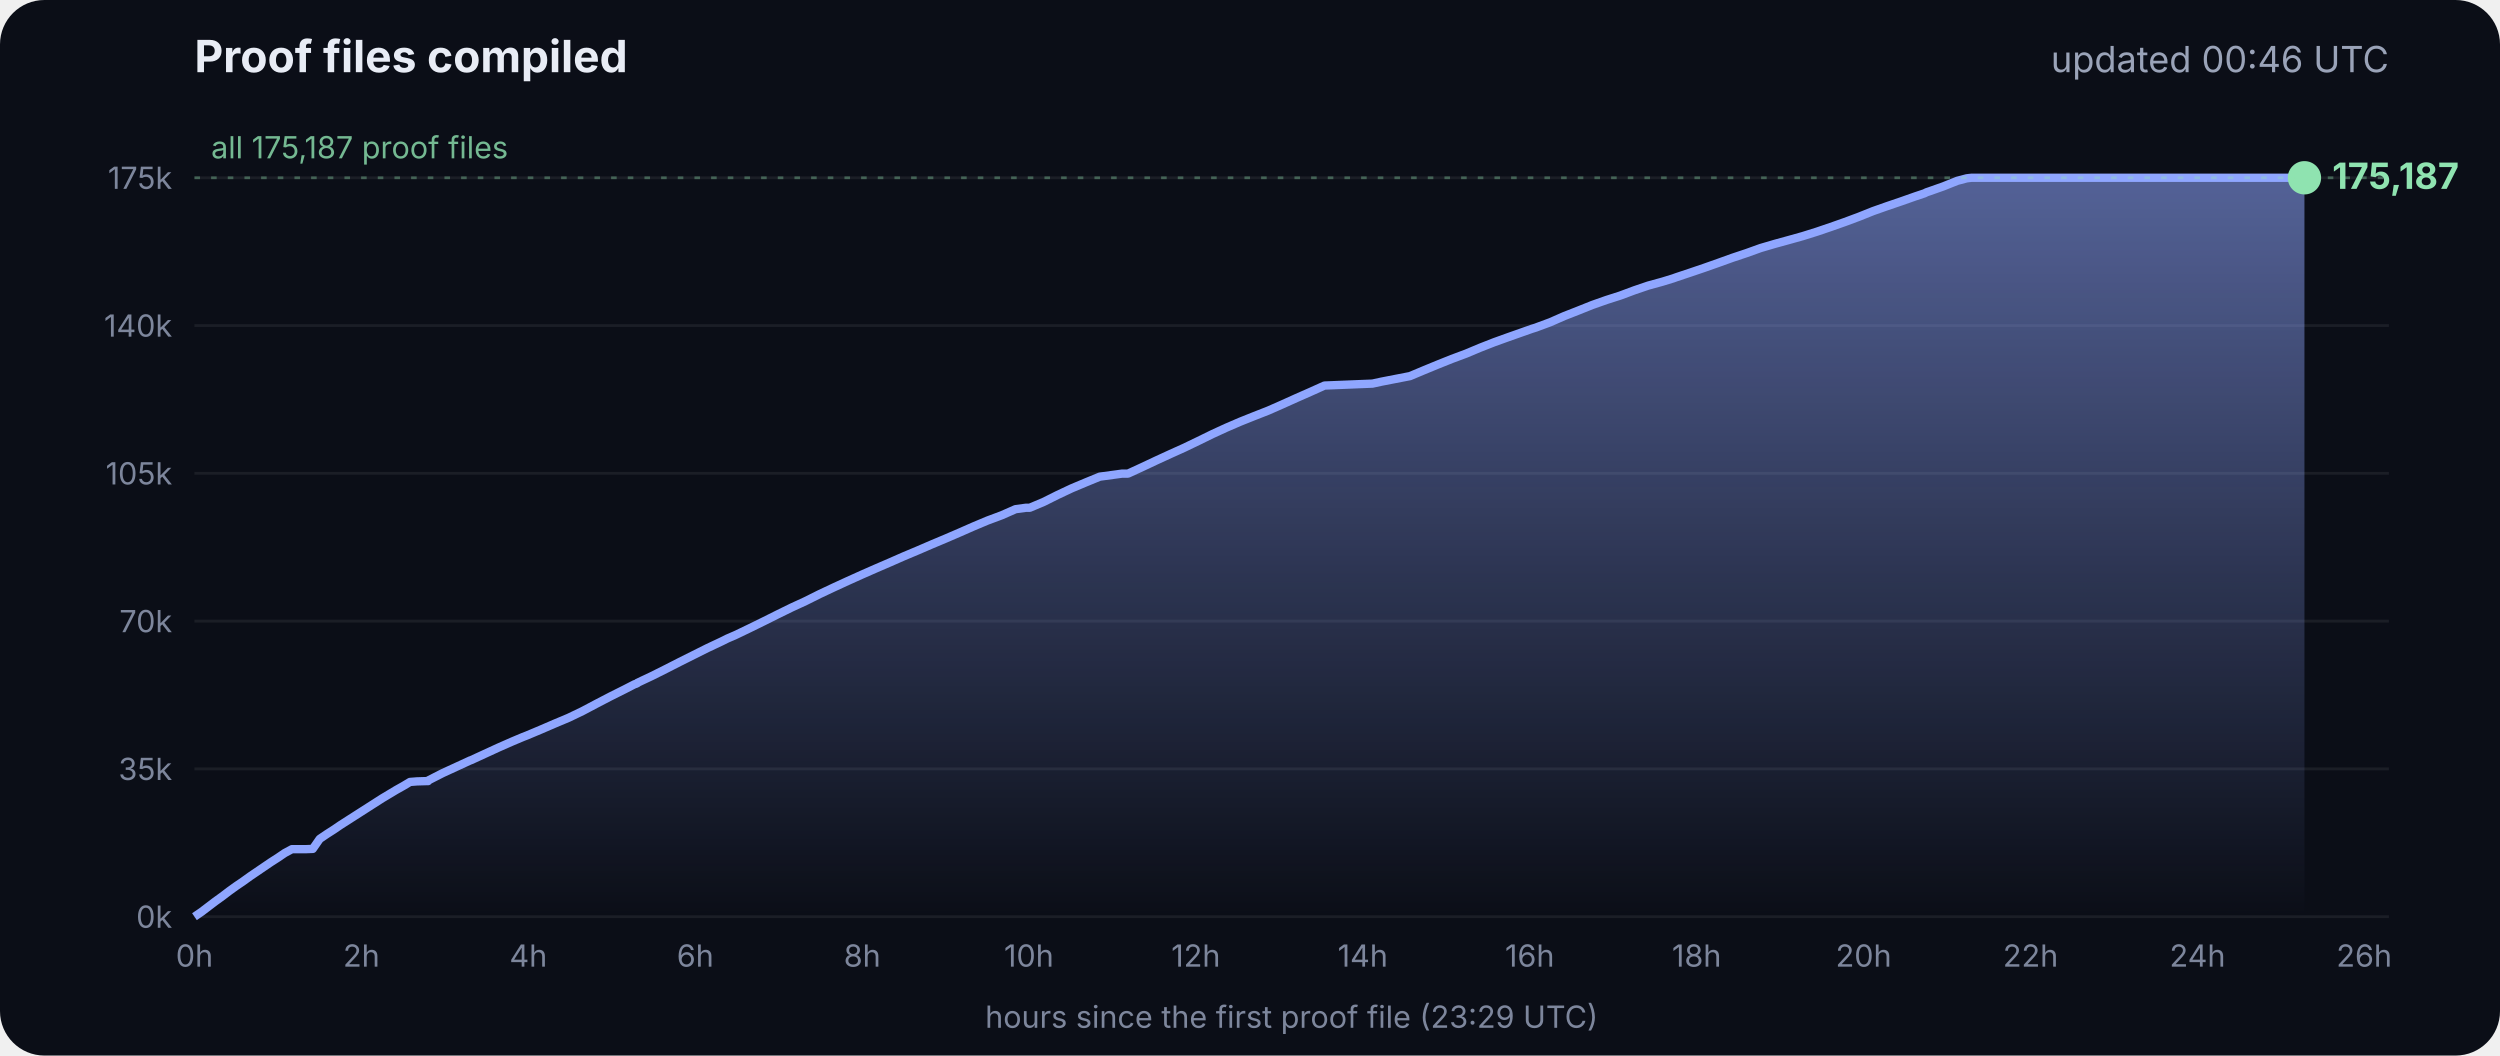
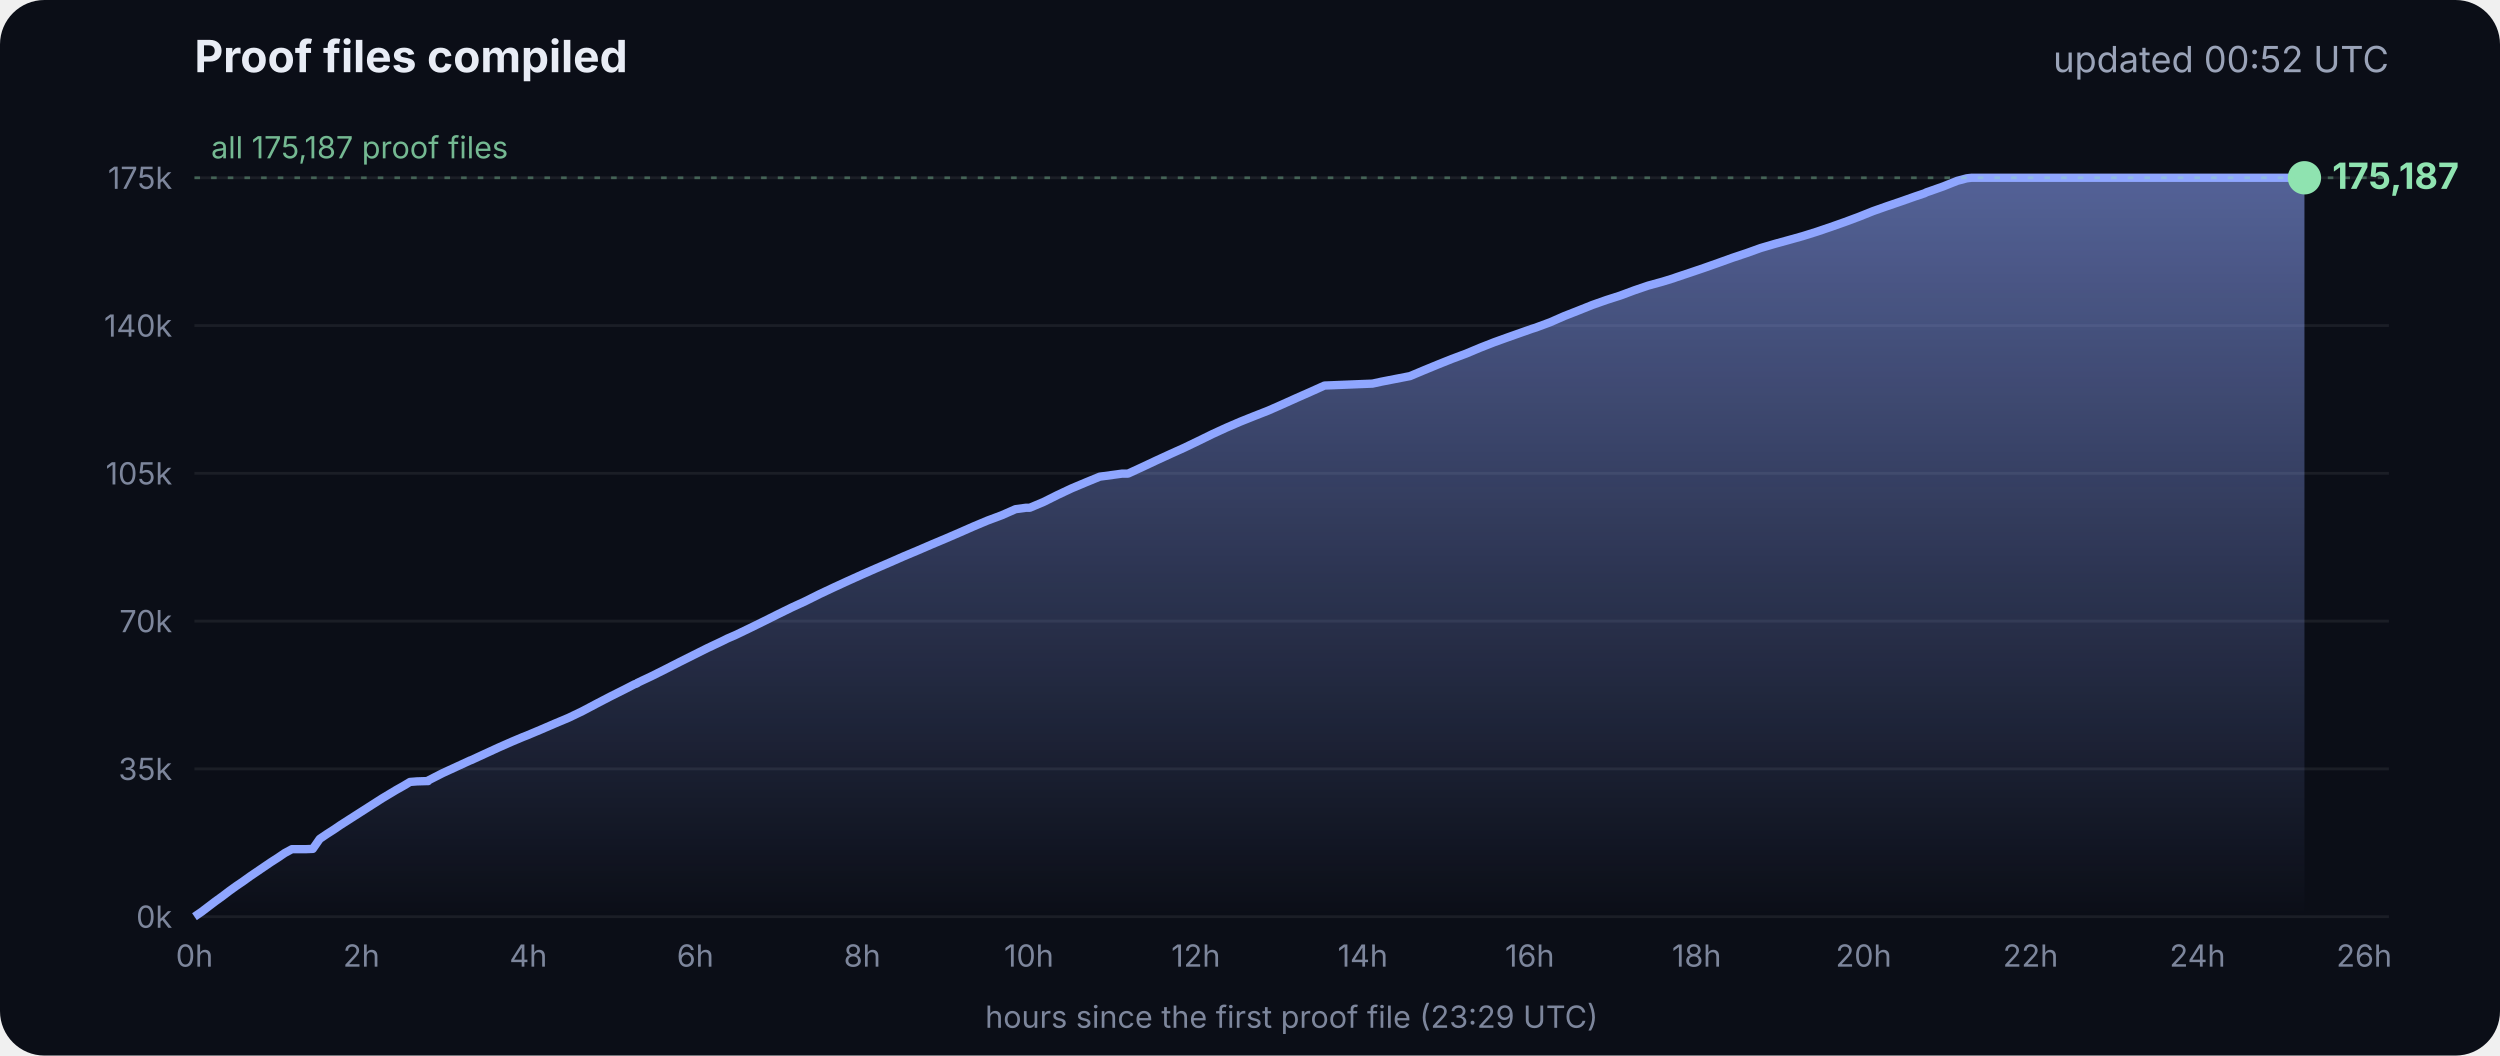
<svg xmlns="http://www.w3.org/2000/svg" viewBox="0 0 900 380" font-family="Inter, -apple-system, Segoe UI, sans-serif">
  <defs>
    <linearGradient id="g" x1="0" y1="0" x2="0" y2="1">
      <stop offset="0" stop-color="#8fa6ff" stop-opacity=".55" />
      <stop offset="1" stop-color="#8fa6ff" stop-opacity="0" />
    </linearGradient>
  </defs>
  <rect width="900" height="380" rx="16" fill="#0b0e17" />
  <text x="70" y="26" fill="#e8ecf5" font-size="16" font-weight="700">Proof files compiled</text>
-   <text x="860" y="26" fill="#9aa3b8" font-size="13" text-anchor="end">updated 00:46 UTC</text>
+   <text x="860" y="26" fill="#9aa3b8" font-size="13" text-anchor="end">updated 00:52 UTC</text>
  <line x1="70" x2="860" y1="330.0" y2="330.0" stroke="#ffffff" stroke-opacity=".07" />
  <text x="62" y="334.0" fill="#7d869c" font-size="11" text-anchor="end">0k</text>
  <line x1="70" x2="860" y1="276.8" y2="276.8" stroke="#ffffff" stroke-opacity=".07" />
  <text x="62" y="280.8" fill="#7d869c" font-size="11" text-anchor="end">35k</text>
  <line x1="70" x2="860" y1="223.6" y2="223.6" stroke="#ffffff" stroke-opacity=".07" />
  <text x="62" y="227.6" fill="#7d869c" font-size="11" text-anchor="end">70k</text>
  <line x1="70" x2="860" y1="170.4" y2="170.4" stroke="#ffffff" stroke-opacity=".07" />
  <text x="62" y="174.4" fill="#7d869c" font-size="11" text-anchor="end">105k</text>
  <line x1="70" x2="860" y1="117.2" y2="117.2" stroke="#ffffff" stroke-opacity=".07" />
  <text x="62" y="121.2" fill="#7d869c" font-size="11" text-anchor="end">140k</text>
  <line x1="70" x2="860" y1="64.0" y2="64.0" stroke="#ffffff" stroke-opacity=".07" />
  <text x="62" y="68.0" fill="#7d869c" font-size="11" text-anchor="end">175k</text>
  <text x="70.0" y="348" fill="#7d869c" font-size="11" text-anchor="middle">0h</text>
  <text x="130.1" y="348" fill="#7d869c" font-size="11" text-anchor="middle">2h</text>
  <text x="190.2" y="348" fill="#7d869c" font-size="11" text-anchor="middle">4h</text>
  <text x="250.3" y="348" fill="#7d869c" font-size="11" text-anchor="middle">6h</text>
  <text x="310.4" y="348" fill="#7d869c" font-size="11" text-anchor="middle">8h</text>
  <text x="370.4" y="348" fill="#7d869c" font-size="11" text-anchor="middle">10h</text>
  <text x="430.5" y="348" fill="#7d869c" font-size="11" text-anchor="middle">12h</text>
  <text x="490.6" y="348" fill="#7d869c" font-size="11" text-anchor="middle">14h</text>
  <text x="550.7" y="348" fill="#7d869c" font-size="11" text-anchor="middle">16h</text>
  <text x="610.8" y="348" fill="#7d869c" font-size="11" text-anchor="middle">18h</text>
  <text x="670.9" y="348" fill="#7d869c" font-size="11" text-anchor="middle">20h</text>
  <text x="731.0" y="348" fill="#7d869c" font-size="11" text-anchor="middle">22h</text>
  <text x="791.1" y="348" fill="#7d869c" font-size="11" text-anchor="middle">24h</text>
  <text x="851.1" y="348" fill="#7d869c" font-size="11" text-anchor="middle">26h</text>
  <polygon points="70.0,330.0 70.0,330.0 72.5,328.3 75.0,326.4 77.5,324.5 80.0,322.7 82.5,320.8 85.0,319.0 87.5,317.3 90.0,315.5 92.5,313.8 95.0,312.1 97.5,310.4 100.0,308.8 102.5,307.1 105.1,305.7 107.6,305.7 110.1,305.7 112.6,305.6 115.1,302.0 117.6,300.3 120.1,298.7 122.6,297.0 125.1,295.4 127.6,293.8 130.1,292.2 132.6,290.6 135.1,289.0 137.6,287.4 140.1,285.9 142.6,284.4 145.1,283.0 147.6,281.5 150.1,281.3 153.5,281.2 153.7,281.2 154.1,281.2 154.3,280.9 159.4,278.3 164.4,276.0 169.4,273.7 169.5,273.7 174.5,271.4 179.5,269.1 184.5,266.9 188.3,265.3 189.6,264.8 194.6,262.7 199.7,260.5 204.7,258.4 209.7,256.0 214.8,253.3 219.8,250.7 224.8,248.2 228.5,246.3 228.9,246.2 229.5,245.9 229.5,245.8 234.6,243.4 239.6,240.9 244.7,238.3 249.7,235.8 254.7,233.3 259.8,230.9 261.8,229.9 264.8,228.6 269.8,226.2 274.9,223.7 279.9,221.2 285.0,218.7 290.0,216.4 295.0,213.9 300.1,211.5 305.1,209.2 310.2,206.9 315.2,204.7 320.3,202.5 325.3,200.3 330.3,198.2 335.4,196.0 340.4,193.9 345.5,191.7 350.5,189.5 355.5,187.4 360.6,185.5 365.6,183.3 369.3,182.8 370.7,182.8 375.7,180.7 380.7,178.2 385.8,175.8 390.8,173.7 395.9,171.6 404.0,170.5 406.1,170.5 411.1,168.2 416.2,165.8 421.2,163.5 426.3,161.2 431.3,158.8 436.4,156.3 441.4,154.0 446.5,151.8 451.5,149.8 456.6,147.8 461.6,145.6 466.7,143.3 471.7,141.1 476.8,138.8 494.1,138.1 497.3,137.4 507.6,135.4 512.6,133.3 517.7,131.2 522.7,129.2 527.8,127.3 532.8,125.2 537.9,123.2 542.9,121.4 548.0,119.6 551.4,118.4 553.0,117.9 553.5,117.7 558.1,116.0 563.1,113.8 568.2,111.8 573.2,109.8 578.3,108.0 583.3,106.4 588.4,104.5 593.4,102.8 598.5,101.4 602.4,100.2 603.5,99.8 608.6,98.1 613.6,96.4 618.7,94.6 623.7,92.8 628.8,91.1 633.8,89.3 635.5,88.8 638.9,87.8 644.0,86.4 649.0,85.0 654.1,83.4 659.1,81.7 664.2,79.9 669.3,78.0 674.3,76.0 679.4,74.2 684.4,72.5 689.5,70.7 692.8,69.6 693.6,69.2 694.5,68.9 699.6,67.1 704.6,65.1 708.0,64.2 708.8,64.1 709.7,64.0 713.4,64.0 715.2,64.0 718.5,64.0 723.5,64.0 728.6,64.0 733.7,64.0 738.7,64.0 743.7,64.0 748.8,64.0 753.9,64.0 758.9,64.0 764.0,64.0 769.0,64.0 774.1,64.0 779.1,64.0 784.2,64.0 789.2,64.0 794.3,64.0 797.0,64.0 798.2,64.0 799.3,64.0 804.4,64.0 809.4,64.0 814.5,64.0 818.9,64.0 819.1,64.0 819.5,64.0 822.0,64.0 824.6,64.0 826.0,64.0 826.0,64.0 826.4,64.0 828.9,64.0 829.2,64.0 829.6,64.0 829.6,330.0" fill="url(#g)" />
  <polyline points="70.0,330.0 72.5,328.3 75.0,326.4 77.5,324.5 80.0,322.7 82.5,320.8 85.0,319.0 87.5,317.3 90.0,315.5 92.5,313.8 95.0,312.1 97.5,310.4 100.0,308.8 102.5,307.1 105.1,305.7 107.6,305.7 110.1,305.7 112.6,305.6 115.1,302.0 117.6,300.3 120.1,298.7 122.6,297.0 125.1,295.4 127.6,293.8 130.1,292.2 132.6,290.6 135.1,289.0 137.6,287.4 140.1,285.9 142.6,284.4 145.1,283.0 147.6,281.5 150.1,281.3 153.5,281.2 153.7,281.2 154.1,281.2 154.3,280.9 159.4,278.3 164.4,276.0 169.4,273.7 169.5,273.7 174.5,271.4 179.5,269.1 184.5,266.9 188.3,265.3 189.6,264.8 194.6,262.7 199.7,260.5 204.7,258.4 209.7,256.0 214.8,253.3 219.8,250.7 224.8,248.2 228.5,246.3 228.9,246.2 229.5,245.9 229.5,245.8 234.6,243.4 239.6,240.9 244.7,238.3 249.7,235.8 254.7,233.3 259.8,230.9 261.8,229.9 264.8,228.6 269.8,226.2 274.9,223.7 279.9,221.2 285.0,218.7 290.0,216.4 295.0,213.9 300.1,211.5 305.1,209.2 310.2,206.9 315.2,204.7 320.3,202.5 325.3,200.3 330.3,198.2 335.4,196.0 340.4,193.9 345.5,191.7 350.5,189.5 355.5,187.4 360.6,185.5 365.6,183.3 369.3,182.8 370.7,182.8 375.7,180.7 380.7,178.2 385.8,175.8 390.8,173.7 395.9,171.6 404.0,170.5 406.1,170.5 411.1,168.2 416.2,165.8 421.2,163.5 426.3,161.2 431.3,158.8 436.4,156.3 441.4,154.0 446.5,151.8 451.5,149.8 456.6,147.8 461.6,145.6 466.7,143.3 471.7,141.1 476.8,138.8 494.1,138.1 497.3,137.4 507.6,135.4 512.6,133.3 517.7,131.2 522.7,129.2 527.8,127.3 532.8,125.2 537.9,123.2 542.9,121.4 548.0,119.6 551.4,118.4 553.0,117.9 553.5,117.7 558.1,116.0 563.1,113.8 568.2,111.8 573.2,109.8 578.3,108.0 583.3,106.4 588.4,104.5 593.4,102.8 598.5,101.4 602.4,100.2 603.5,99.8 608.6,98.1 613.6,96.4 618.7,94.6 623.7,92.8 628.8,91.1 633.8,89.3 635.5,88.8 638.9,87.8 644.0,86.4 649.0,85.0 654.1,83.4 659.1,81.7 664.2,79.9 669.3,78.0 674.3,76.0 679.4,74.2 684.4,72.5 689.5,70.7 692.8,69.6 693.6,69.2 694.5,68.9 699.6,67.1 704.6,65.1 708.0,64.2 708.8,64.1 709.7,64.0 713.4,64.0 715.2,64.0 718.5,64.0 723.5,64.0 728.6,64.0 733.7,64.0 738.7,64.0 743.7,64.0 748.8,64.0 753.9,64.0 758.9,64.0 764.0,64.0 769.0,64.0 774.1,64.0 779.1,64.0 784.2,64.0 789.2,64.0 794.3,64.0 797.0,64.0 798.2,64.0 799.3,64.0 804.4,64.0 809.4,64.0 814.5,64.0 818.9,64.0 819.1,64.0 819.5,64.0 822.0,64.0 824.6,64.0 826.0,64.0 826.0,64.0 826.4,64.0 828.9,64.0 829.2,64.0 829.6,64.0" fill="none" stroke="#8fa6ff" stroke-width="3" stroke-linejoin="round" />
  <circle cx="829.6" cy="64.0" r="6" fill="#8fe3b0" />
  <text x="839.6" y="68.0" fill="#8fe3b0" font-size="13" font-weight="700">175,187</text>
  <line x1="70" x2="860" y1="64.0" y2="64.0" stroke="#8fe3b0" stroke-opacity=".35" stroke-dasharray="2 4" />
  <text x="76" y="57.0" fill="#8fe3b0" fill-opacity=".8" font-size="11">all 175,187 proof files</text>
  <text x="465" y="370" fill="#7d869c" font-size="11" text-anchor="middle">hours since the first proof file (23:29 UTC)</text>
</svg>
